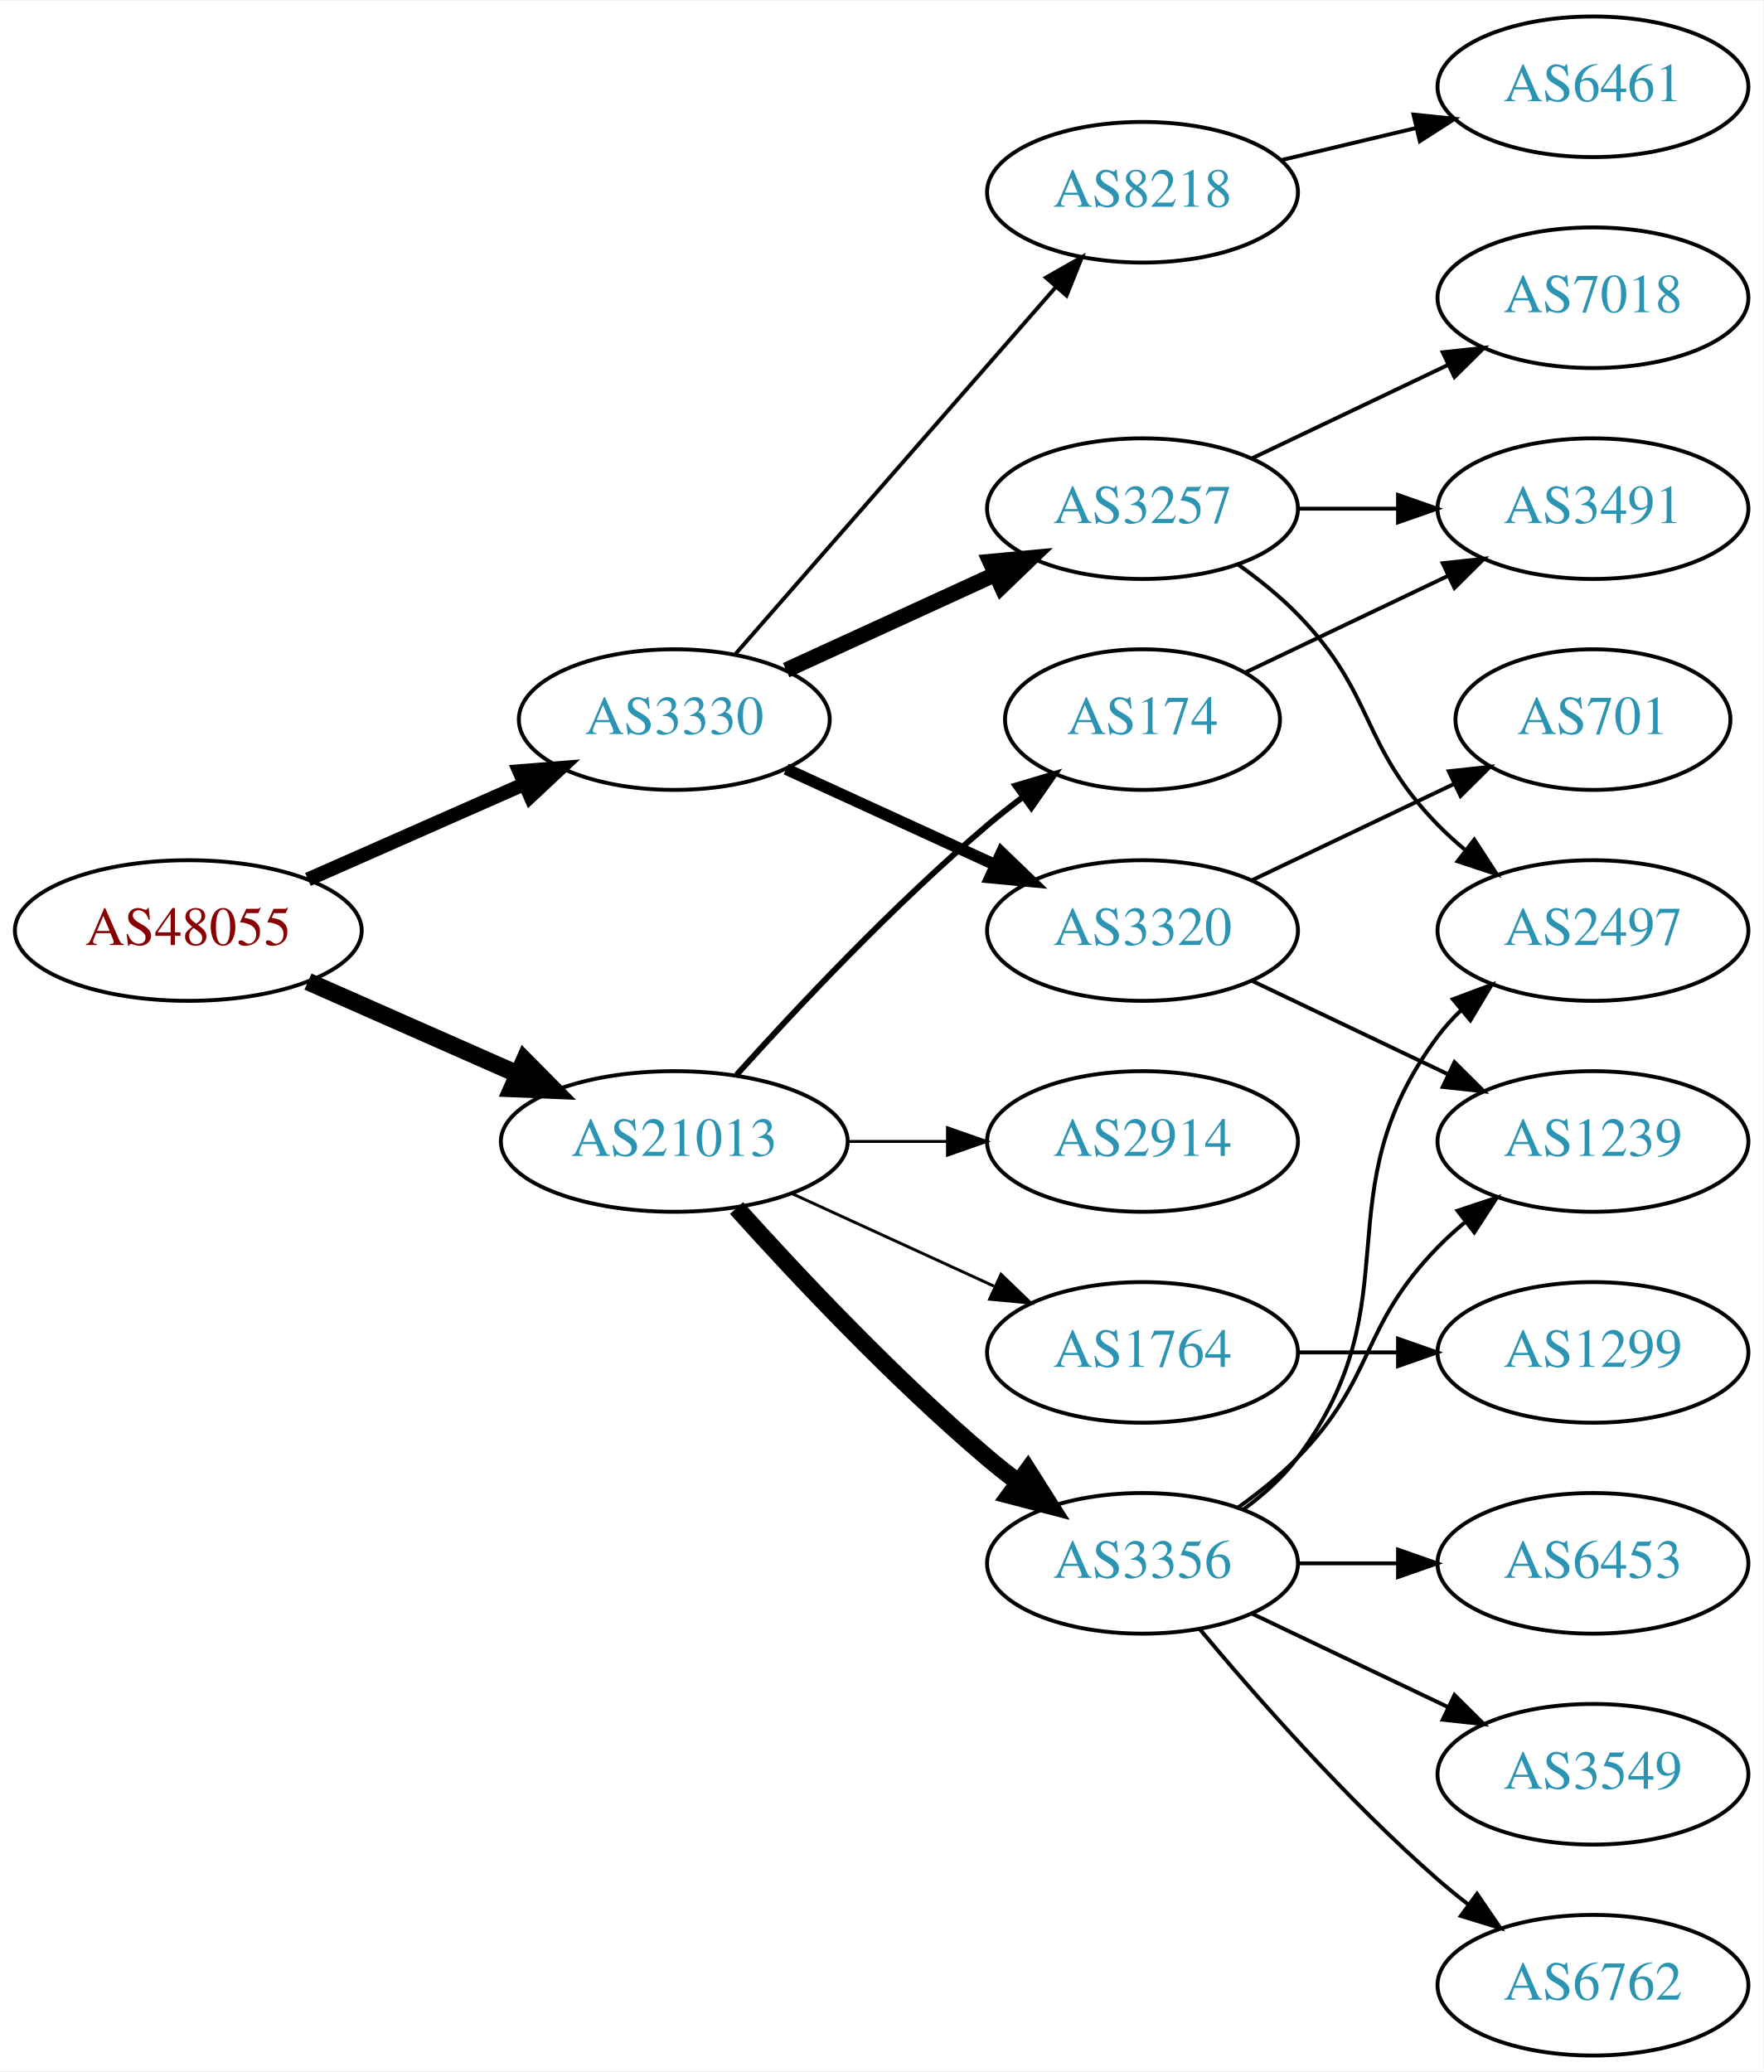
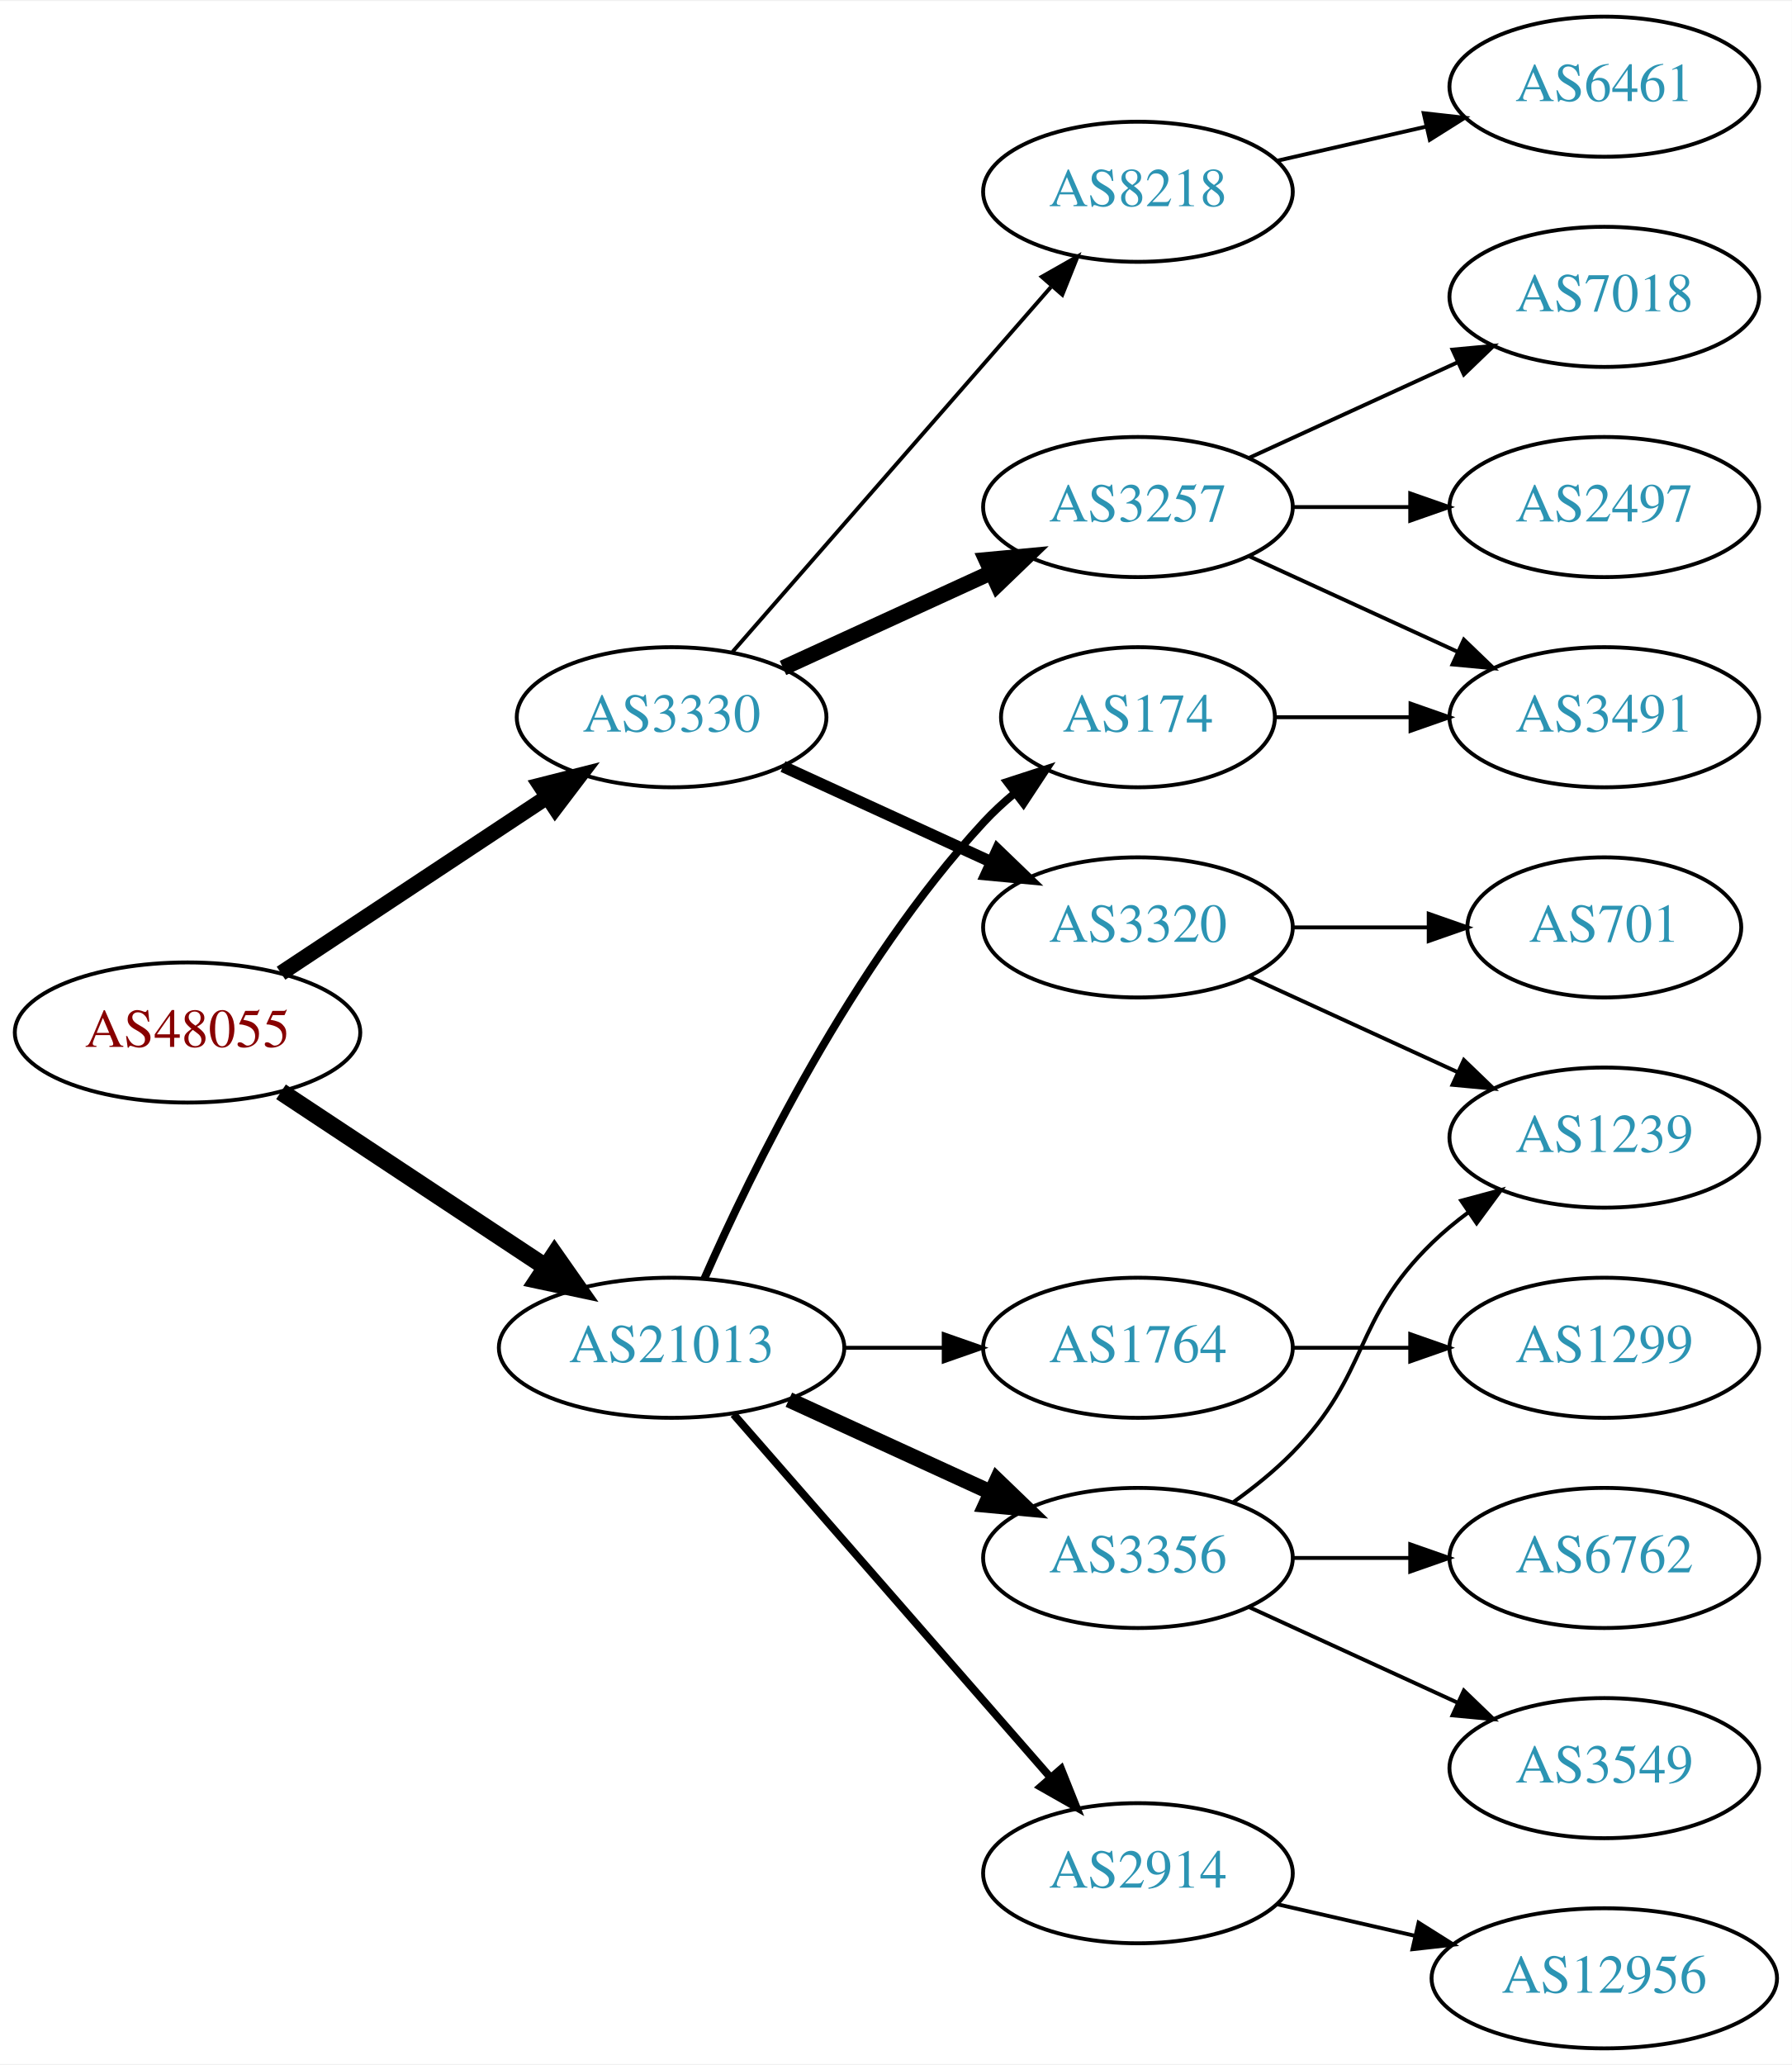
- <svg xmlns="http://www.w3.org/2000/svg" xmlns:xlink="http://www.w3.org/1999/xlink" width="451pt" height="530pt" viewBox="0.00 0.00 451.37 530.00">
+ <svg xmlns="http://www.w3.org/2000/svg" xmlns:xlink="http://www.w3.org/1999/xlink" width="460pt" height="530pt" viewBox="0.00 0.00 460.47 530.00">
  <g id="graph0" class="graph" transform="scale(1 1) rotate(0) translate(4 526)">
-     <polygon fill="white" stroke="none" points="-4,4 -4,-526 447.37,-526 447.37,4 -4,4" />
+     <polygon fill="white" stroke="none" points="-4,4 -4,-526 456.469,-526 456.469,4 -4,4" />
    <g id="node1" class="node">
      <g id="a_node1">
        <a xlink:href="/asn/48055" xlink:title="AS48055 ~ BDS-DC1 [AT]">
-           <ellipse fill="#ffffff" stroke="black" cx="44.196" cy="-288" rx="44.393" ry="18" />
-           <text text-anchor="middle" x="44.196" y="-284.3" font-family="Times,serif" font-size="14.00" fill="#880000">AS48055</text>
+           <ellipse fill="#ffffff" stroke="black" cx="44.196" cy="-261" rx="44.393" ry="18" />
+           <text text-anchor="middle" x="44.196" y="-257.3" font-family="Times,serif" font-size="14.00" fill="#880000">AS48055</text>
        </a>
      </g>
    </g>
    <g id="node2" class="node">
      <g id="a_node2">
        <a xlink:href="/asn/3330" xlink:title="AS3330 ~ Vienna, Austria [AT]">
          <ellipse fill="#ffffff" stroke="black" cx="168.588" cy="-342" rx="39.794" ry="18" />
          <text text-anchor="middle" x="168.588" y="-338.3" font-family="Times,serif" font-size="14.00" fill="#2c94b3">AS3330</text>
        </a>
      </g>
    </g>
    <g id="edge1" class="edge">
-       <path fill="none" stroke="black" stroke-width="3.6" d="M74.824,-301.072C91.418,-308.393 112.278,-317.597 130.011,-325.421" />
-       <polygon fill="black" stroke="black" stroke-width="3.6" points="128.933,-328.77 139.495,-329.605 131.758,-322.366 128.933,-328.77" />
+       <path fill="none" stroke="black" stroke-width="4" d="M68.217,-276.235C87.571,-289.044 115.406,-307.466 136.696,-321.555" />
+       <polygon fill="black" stroke="black" stroke-width="4" points="134.813,-324.506 145.084,-327.107 138.676,-318.669 134.813,-324.506" />
    </g>
    <g id="node3" class="node">
      <g id="a_node3">
        <a xlink:href="/asn/21013" xlink:title="AS21013 ~ Wels, AT [AT]">
-           <ellipse fill="#ffffff" stroke="black" cx="168.588" cy="-234" rx="44.393" ry="18" />
-           <text text-anchor="middle" x="168.588" y="-230.3" font-family="Times,serif" font-size="14.00" fill="#2c94b3">AS21013</text>
+           <ellipse fill="#ffffff" stroke="black" cx="168.588" cy="-180" rx="44.393" ry="18" />
+           <text text-anchor="middle" x="168.588" y="-176.3" font-family="Times,serif" font-size="14.00" fill="#2c94b3">AS21013</text>
        </a>
      </g>
    </g>
    <g id="edge2" class="edge">
-       <path fill="none" stroke="black" stroke-width="4.5" d="M74.824,-274.928C90.941,-267.817 111.081,-258.931 128.473,-251.258" />
-       <polygon fill="black" stroke="black" stroke-width="4.5" points="130.249,-254.778 137.809,-247.139 127.071,-247.573 130.249,-254.778" />
+       <path fill="none" stroke="black" stroke-width="4.5" d="M68.217,-245.765C87.449,-233.037 115.056,-214.766 136.294,-200.711" />
+       <polygon fill="black" stroke="black" stroke-width="4.5" points="138.504,-203.97 144.67,-195.167 134.158,-197.403 138.504,-203.97" />
    </g>
    <g id="node4" class="node">
      <g id="a_node4">
+         <a xlink:href="/asn/8218" xlink:title="AS8218 ~ legacy Neotelecoms [FR]">
+           <ellipse fill="#ffffff" stroke="black" cx="288.431" cy="-477" rx="39.794" ry="18" />
+           <text text-anchor="middle" x="288.431" y="-473.3" font-family="Times,serif" font-size="14.00" fill="#2c94b3">AS8218</text>
+         </a>
+       </g>
+     </g>
+     <g id="edge3" class="edge">
+       <path fill="none" stroke="black" d="M184.275,-358.825C204.851,-382.397 242.389,-425.4 266.062,-452.52" />
+       <polygon fill="black" stroke="black" points="263.716,-455.155 272.929,-460.387 268.99,-450.552 263.716,-455.155" />
+     </g>
+     <g id="node5" class="node">
+       <g id="a_node5">
+         <a xlink:href="/asn/3257" xlink:title="AS3257 ~ GTT [DE]">
+           <ellipse fill="#ffffff" stroke="black" cx="288.431" cy="-396" rx="39.794" ry="18" />
+           <text text-anchor="middle" x="288.431" y="-392.3" font-family="Times,serif" font-size="14.00" fill="#2c94b3">AS3257</text>
+         </a>
+       </g>
+     </g>
+     <g id="edge4" class="edge">
+       <path fill="none" stroke="black" stroke-width="4" d="M197.217,-354.661C213.174,-361.973 233.445,-371.261 250.727,-379.181" />
+       <polygon fill="black" stroke="black" stroke-width="4" points="249.426,-382.435 259.975,-383.419 252.342,-376.071 249.426,-382.435" />
+     </g>
+     <g id="node6" class="node">
+       <g id="a_node6">
        <a xlink:href="/asn/3320" xlink:title="AS3320 ~ DTAG [DE]">
          <ellipse fill="#ffffff" stroke="black" cx="288.431" cy="-288" rx="39.794" ry="18" />
          <text text-anchor="middle" x="288.431" y="-284.3" font-family="Times,serif" font-size="14.00" fill="#2c94b3">AS3320</text>
        </a>
      </g>
    </g>
-     <g id="edge3" class="edge">
+     <g id="edge5" class="edge">
      <path fill="none" stroke="black" stroke-width="3" d="M197.217,-329.339C213.174,-322.027 233.445,-312.739 250.727,-304.819" />
      <polygon fill="black" stroke="black" stroke-width="3" points="252.342,-307.929 259.975,-300.581 249.426,-301.565 252.342,-307.929" />
    </g>
-     <g id="node5" class="node">
-       <g id="a_node5">
-         <a xlink:href="/asn/8218" xlink:title="AS8218 ~ legacy Neotelecoms [FR]">
-           <ellipse fill="#ffffff" stroke="black" cx="288.431" cy="-477" rx="39.794" ry="18" />
-           <text text-anchor="middle" x="288.431" y="-473.3" font-family="Times,serif" font-size="14.00" fill="#2c94b3">AS8218</text>
-         </a>
-       </g>
-     </g>
-     <g id="edge4" class="edge">
-       <path fill="none" stroke="black" d="M184.275,-358.825C204.851,-382.397 242.389,-425.4 266.062,-452.52" />
-       <polygon fill="black" stroke="black" points="263.716,-455.155 272.929,-460.387 268.99,-450.552 263.716,-455.155" />
-     </g>
-     <g id="node6" class="node">
-       <g id="a_node6">
-         <a xlink:href="/asn/3257" xlink:title="AS3257 ~ GTT [DE]">
-           <ellipse fill="#ffffff" stroke="black" cx="288.431" cy="-396" rx="39.794" ry="18" />
-           <text text-anchor="middle" x="288.431" y="-392.3" font-family="Times,serif" font-size="14.00" fill="#2c94b3">AS3257</text>
-         </a>
-       </g>
-     </g>
-     <g id="edge5" class="edge">
-       <path fill="none" stroke="black" stroke-width="4" d="M197.217,-354.661C213.174,-361.973 233.445,-371.261 250.727,-379.181" />
-       <polygon fill="black" stroke="black" stroke-width="4" points="249.426,-382.435 259.975,-383.419 252.342,-376.071 249.426,-382.435" />
-     </g>
    <g id="node13" class="node">
      <g id="a_node13">
+         <a xlink:href="/asn/2914" xlink:title="AS2914 ~ NTT America, Inc. [US]">
+           <ellipse fill="#ffffff" stroke="black" cx="288.431" cy="-45" rx="39.794" ry="18" />
+           <text text-anchor="middle" x="288.431" y="-41.3" font-family="Times,serif" font-size="14.00" fill="#2c94b3">AS2914</text>
+         </a>
+       </g>
+     </g>
+     <g id="edge12" class="edge">
+       <path fill="none" stroke="black" stroke-width="2" d="M184.513,-162.902C205.056,-139.369 242.175,-96.845 265.771,-69.813" />
+       <polygon fill="black" stroke="black" stroke-width="2" points="268.688,-71.794 272.627,-61.959 263.414,-67.191 268.688,-71.794" />
+     </g>
+     <g id="node14" class="node">
+       <g id="a_node14">
+         <a xlink:href="/asn/3356" xlink:title="AS3356 ~ Level 3 Parent, LLC [US]">
+           <ellipse fill="#ffffff" stroke="black" cx="288.431" cy="-126" rx="39.794" ry="18" />
+           <text text-anchor="middle" x="288.431" y="-122.3" font-family="Times,serif" font-size="14.00" fill="#2c94b3">AS3356</text>
+         </a>
+       </g>
+     </g>
+     <g id="edge13" class="edge">
+       <path fill="none" stroke="black" stroke-width="4" d="M198.718,-166.652C214.329,-159.498 233.727,-150.609 250.399,-142.97" />
+       <polygon fill="black" stroke="black" stroke-width="4" points="252.218,-145.986 259.851,-138.638 249.302,-139.622 252.218,-145.986" />
+     </g>
+     <g id="node15" class="node">
+       <g id="a_node15">
        <a xlink:href="/asn/174" xlink:title="AS174 ~ Cogent Communications [US]">
          <ellipse fill="#ffffff" stroke="black" cx="288.431" cy="-342" rx="35.194" ry="18" />
          <text text-anchor="middle" x="288.431" y="-338.3" font-family="Times,serif" font-size="14.00" fill="#2c94b3">AS174</text>
        </a>
      </g>
    </g>
-     <g id="edge12" class="edge">
-       <path fill="none" stroke="black" stroke-width="1.5" d="M184.521,-251.044C199.847,-268.097 224.782,-294.65 248.784,-315 251.637,-317.418 254.702,-319.833 257.813,-322.169" />
-       <polygon fill="black" stroke="black" stroke-width="1.5" points="255.886,-325.095 266.041,-328.116 259.986,-319.422 255.886,-325.095" />
-     </g>
-     <g id="node14" class="node">
-       <g id="a_node14">
+     <g id="edge14" class="edge">
+       <path fill="none" stroke="black" stroke-width="2" d="M177.004,-197.761C189.072,-225.183 215.044,-278.473 248.784,-315 251.19,-317.604 253.887,-320.1 256.71,-322.449" />
+       <polygon fill="black" stroke="black" stroke-width="2" points="254.778,-325.378 264.854,-328.653 259.019,-319.809 254.778,-325.378" />
+     </g>
+     <g id="node16" class="node">
+       <g id="a_node16">
        <a xlink:href="/asn/1764" xlink:title="AS1764 ~ NEXTLAYER-AS [AT]">
          <ellipse fill="#ffffff" stroke="black" cx="288.431" cy="-180" rx="39.794" ry="18" />
          <text text-anchor="middle" x="288.431" y="-176.3" font-family="Times,serif" font-size="14.00" fill="#2c94b3">AS1764</text>
        </a>
      </g>
    </g>
-     <g id="edge13" class="edge">
-       <path fill="none" stroke="black" stroke-width="0.75" d="M198.718,-220.652C214.329,-213.498 233.727,-204.609 250.399,-196.97" />
-       <polygon fill="black" stroke="black" stroke-width="0.75" points="252.218,-199.986 259.851,-192.638 249.302,-193.622 252.218,-199.986" />
-     </g>
-     <g id="node15" class="node">
-       <g id="a_node15">
-         <a xlink:href="/asn/3356" xlink:title="AS3356 ~ Level 3 Parent, LLC [US]">
-           <ellipse fill="#ffffff" stroke="black" cx="288.431" cy="-126" rx="39.794" ry="18" />
-           <text text-anchor="middle" x="288.431" y="-122.3" font-family="Times,serif" font-size="14.00" fill="#2c94b3">AS3356</text>
-         </a>
-       </g>
-     </g>
-     <g id="edge14" class="edge">
-       <path fill="none" stroke="black" stroke-width="4.5" d="M184.521,-216.956C199.847,-199.903 224.782,-173.35 248.784,-153 251.281,-150.883 253.942,-148.768 256.653,-146.707" />
-       <polygon fill="black" stroke="black" stroke-width="4.5" points="259.077,-149.812 264.83,-140.734 254.432,-143.453 259.077,-149.812" />
-     </g>
-     <g id="node16" class="node">
-       <g id="a_node16">
-         <a xlink:href="/asn/2914" xlink:title="AS2914 ~ NTT America, Inc. [US]">
-           <ellipse fill="#ffffff" stroke="black" cx="288.431" cy="-234" rx="39.794" ry="18" />
-           <text text-anchor="middle" x="288.431" y="-230.3" font-family="Times,serif" font-size="14.00" fill="#2c94b3">AS2914</text>
-         </a>
-       </g>
-     </g>
    <g id="edge15" class="edge">
-       <path fill="none" stroke="black" stroke-width="0.75" d="M212.799,-234C221.112,-234 229.875,-234 238.357,-234" />
-       <polygon fill="black" stroke="black" stroke-width="0.75" points="238.516,-237.5 248.516,-234 238.516,-230.5 238.516,-237.5" />
+       <path fill="none" stroke="black" d="M212.799,-180C221.112,-180 229.875,-180 238.357,-180" />
+       <polygon fill="black" stroke="black" points="238.516,-183.5 248.516,-180 238.516,-176.5 238.516,-183.5" />
    </g>
    <g id="node7" class="node">
      <g id="a_node7">
-         <a xlink:href="/asn/701" xlink:title="AS701 ~ UUNET [US]">
-           <ellipse fill="#ffffff" stroke="black" cx="403.724" cy="-342" rx="35.194" ry="18" />
-           <text text-anchor="middle" x="403.724" y="-338.3" font-family="Times,serif" font-size="14.00" fill="#2c94b3">AS701</text>
+         <a xlink:href="/asn/6461" xlink:title="AS6461 ~ Zayo Bandwidth [US]">
+           <ellipse fill="#ffffff" stroke="black" cx="408.273" cy="-504" rx="39.794" ry="18" />
+           <text text-anchor="middle" x="408.273" y="-500.3" font-family="Times,serif" font-size="14.00" fill="#2c94b3">AS6461</text>
        </a>
      </g>
    </g>
    <g id="edge6" class="edge">
-       <path fill="none" stroke="black" d="M316.567,-300.934C331.999,-308.29 351.485,-317.577 368.02,-325.459" />
-       <polygon fill="black" stroke="black" points="366.828,-328.768 377.361,-329.911 369.84,-322.449 366.828,-328.768" />
+       <path fill="none" stroke="black" d="M324.15,-484.955C336.15,-487.704 349.771,-490.825 362.463,-493.733" />
+       <polygon fill="black" stroke="black" points="361.866,-497.187 372.395,-496.009 363.429,-490.364 361.866,-497.187" />
    </g>
    <g id="node8" class="node">
      <g id="a_node8">
-         <a xlink:href="/asn/1239" xlink:title="AS1239 ~ Sprint [US]">
-           <ellipse fill="#ffffff" stroke="black" cx="403.724" cy="-234" rx="39.794" ry="18" />
-           <text text-anchor="middle" x="403.724" y="-230.3" font-family="Times,serif" font-size="14.00" fill="#2c94b3">AS1239</text>
+         <a xlink:href="/asn/3491" xlink:title="AS3491 ~ PCCW Global, Inc. [US]">
+           <ellipse fill="#ffffff" stroke="black" cx="408.273" cy="-342" rx="39.794" ry="18" />
+           <text text-anchor="middle" x="408.273" y="-338.3" font-family="Times,serif" font-size="14.00" fill="#2c94b3">AS3491</text>
        </a>
      </g>
    </g>
    <g id="edge7" class="edge">
-       <path fill="none" stroke="black" d="M316.567,-275.066C331.561,-267.919 350.382,-258.948 366.605,-251.215" />
-       <polygon fill="black" stroke="black" points="368.288,-254.291 375.809,-246.829 365.276,-247.972 368.288,-254.291" />
+       <path fill="none" stroke="black" d="M317.06,-383.339C333.017,-376.027 353.287,-366.739 370.57,-358.819" />
+       <polygon fill="black" stroke="black" points="372.185,-361.929 379.818,-354.581 369.269,-355.565 372.185,-361.929" />
    </g>
    <g id="node9" class="node">
      <g id="a_node9">
-         <a xlink:href="/asn/6461" xlink:title="AS6461 ~ Zayo Bandwidth [US]">
-           <ellipse fill="#ffffff" stroke="black" cx="403.724" cy="-504" rx="39.794" ry="18" />
-           <text text-anchor="middle" x="403.724" y="-500.3" font-family="Times,serif" font-size="14.00" fill="#2c94b3">AS6461</text>
+         <a xlink:href="/asn/2497" xlink:title="AS2497 ~ Internet Initiative Japan Inc. [JP]">
+           <ellipse fill="#ffffff" stroke="black" cx="408.273" cy="-396" rx="39.794" ry="18" />
+           <text text-anchor="middle" x="408.273" y="-392.3" font-family="Times,serif" font-size="14.00" fill="#2c94b3">AS2497</text>
        </a>
      </g>
    </g>
    <g id="edge8" class="edge">
-       <path fill="none" stroke="black" d="M324.038,-485.248C334.909,-487.838 347.064,-490.735 358.506,-493.462" />
-       <polygon fill="black" stroke="black" points="357.789,-496.889 368.328,-495.803 359.412,-490.08 357.789,-496.889" />
+       <path fill="none" stroke="black" d="M328.343,-396C337.897,-396 348.246,-396 358.209,-396" />
+       <polygon fill="black" stroke="black" points="358.402,-399.5 368.402,-396 358.402,-392.5 358.402,-399.5" />
    </g>
    <g id="node10" class="node">
      <g id="a_node10">
        <a xlink:href="/asn/7018" xlink:title="AS7018 ~ AT&amp;T Services, Inc. [US]">
-           <ellipse fill="#ffffff" stroke="black" cx="403.724" cy="-450" rx="39.794" ry="18" />
-           <text text-anchor="middle" x="403.724" y="-446.3" font-family="Times,serif" font-size="14.00" fill="#2c94b3">AS7018</text>
+           <ellipse fill="#ffffff" stroke="black" cx="408.273" cy="-450" rx="39.794" ry="18" />
+           <text text-anchor="middle" x="408.273" y="-446.3" font-family="Times,serif" font-size="14.00" fill="#2c94b3">AS7018</text>
        </a>
      </g>
    </g>
    <g id="edge9" class="edge">
-       <path fill="none" stroke="black" d="M316.567,-408.934C331.561,-416.081 350.382,-425.052 366.605,-432.785" />
-       <polygon fill="black" stroke="black" points="365.276,-436.028 375.809,-437.171 368.288,-429.709 365.276,-436.028" />
+       <path fill="none" stroke="black" d="M317.06,-408.661C333.017,-415.973 353.287,-425.261 370.57,-433.181" />
+       <polygon fill="black" stroke="black" points="369.269,-436.435 379.818,-437.419 372.185,-430.071 369.269,-436.435" />
    </g>
    <g id="node11" class="node">
      <g id="a_node11">
-         <a xlink:href="/asn/3491" xlink:title="AS3491 ~ PCCW Global, Inc. [US]">
-           <ellipse fill="#ffffff" stroke="black" cx="403.724" cy="-396" rx="39.794" ry="18" />
-           <text text-anchor="middle" x="403.724" y="-392.3" font-family="Times,serif" font-size="14.00" fill="#2c94b3">AS3491</text>
+         <a xlink:href="/asn/701" xlink:title="AS701 ~ UUNET [US]">
+           <ellipse fill="#ffffff" stroke="black" cx="408.273" cy="-288" rx="35.194" ry="18" />
+           <text text-anchor="middle" x="408.273" y="-284.3" font-family="Times,serif" font-size="14.00" fill="#2c94b3">AS701</text>
        </a>
      </g>
    </g>
    <g id="edge10" class="edge">
-       <path fill="none" stroke="black" d="M328.103,-396C336.306,-396 345.07,-396 353.602,-396" />
-       <polygon fill="black" stroke="black" points="353.841,-399.5 363.841,-396 353.841,-392.5 353.841,-399.5" />
+       <path fill="none" stroke="black" d="M328.343,-288C339.43,-288 351.59,-288 362.972,-288" />
+       <polygon fill="black" stroke="black" points="363.154,-291.5 373.154,-288 363.154,-284.5 363.154,-291.5" />
    </g>
    <g id="node12" class="node">
      <g id="a_node12">
-         <a xlink:href="/asn/2497" xlink:title="AS2497 ~ Internet Initiative Japan Inc. [JP]">
-           <ellipse fill="#ffffff" stroke="black" cx="403.724" cy="-288" rx="39.794" ry="18" />
-           <text text-anchor="middle" x="403.724" y="-284.3" font-family="Times,serif" font-size="14.00" fill="#2c94b3">AS2497</text>
+         <a xlink:href="/asn/1239" xlink:title="AS1239 ~ Sprint [US]">
+           <ellipse fill="#ffffff" stroke="black" cx="408.273" cy="-234" rx="39.794" ry="18" />
+           <text text-anchor="middle" x="408.273" y="-230.3" font-family="Times,serif" font-size="14.00" fill="#2c94b3">AS1239</text>
        </a>
      </g>
    </g>
    <g id="edge11" class="edge">
-       <path fill="none" stroke="black" d="M313.025,-381.611C318.281,-377.852 323.613,-373.563 328.077,-369 348.25,-348.383 343.905,-335.617 364.077,-315 366.17,-312.861 368.453,-310.782 370.83,-308.79" />
-       <polygon fill="black" stroke="black" points="373.349,-311.268 379.13,-302.389 369.074,-305.725 373.349,-311.268" />
-     </g>
-     <g id="edge16" class="edge">
-       <path fill="none" stroke="black" d="M314.856,-354.119C330.159,-361.413 349.882,-370.814 366.764,-378.86" />
-       <polygon fill="black" stroke="black" points="365.271,-382.026 375.804,-383.169 368.283,-375.707 365.271,-382.026" />
+       <path fill="none" stroke="black" d="M317.06,-275.339C333.017,-268.027 353.287,-258.739 370.57,-250.819" />
+       <polygon fill="black" stroke="black" points="372.185,-253.929 379.818,-246.581 369.269,-247.565 372.185,-253.929" />
+     </g>
+     <g id="node19" class="node">
+       <g id="a_node19">
+         <a xlink:href="/asn/12956" xlink:title="AS12956 ~ TELXIUS [ES]">
+           <ellipse fill="#ffffff" stroke="black" cx="408.273" cy="-18" rx="44.393" ry="18" />
+           <text text-anchor="middle" x="408.273" y="-14.3" font-family="Times,serif" font-size="14.00" fill="#2c94b3">AS12956</text>
+         </a>
+       </g>
+     </g>
+     <g id="edge20" class="edge">
+       <path fill="none" stroke="black" d="M324.15,-37.045C335.289,-34.493 347.824,-31.621 359.717,-28.896" />
+       <polygon fill="black" stroke="black" points="360.545,-32.297 369.511,-26.652 358.982,-25.474 360.545,-32.297" />
+     </g>
+     <g id="edge18" class="edge">
+       <path fill="none" stroke="black" d="M313.025,-140.389C318.281,-144.148 323.613,-148.437 328.077,-153 348.25,-173.617 343.384,-186.906 364.077,-207 366.922,-209.763 370.096,-212.386 373.396,-214.834" />
+       <polygon fill="black" stroke="black" points="371.513,-217.786 381.744,-220.538 375.462,-212.006 371.513,-217.786" />
    </g>
    <g id="node17" class="node">
      <g id="a_node17">
-         <a xlink:href="/asn/1299" xlink:title="AS1299 ~ Telia Carrier [EU]">
-           <ellipse fill="#ffffff" stroke="black" cx="403.724" cy="-180" rx="39.794" ry="18" />
-           <text text-anchor="middle" x="403.724" y="-176.3" font-family="Times,serif" font-size="14.00" fill="#2c94b3">AS1299</text>
-         </a>
-       </g>
-     </g>
-     <g id="edge17" class="edge">
-       <path fill="none" stroke="black" d="M328.103,-180C336.306,-180 345.07,-180 353.602,-180" />
-       <polygon fill="black" stroke="black" points="353.841,-183.5 363.841,-180 353.841,-176.5 353.841,-183.5" />
-     </g>
-     <g id="edge19" class="edge">
-       <path fill="none" stroke="black" d="M313.025,-140.389C318.281,-144.148 323.613,-148.437 328.077,-153 348.25,-173.617 343.905,-186.383 364.077,-207 366.17,-209.139 368.453,-211.218 370.83,-213.21" />
-       <polygon fill="black" stroke="black" points="369.074,-216.275 379.13,-219.611 373.349,-210.732 369.074,-216.275" />
-     </g>
-     <g id="edge22" class="edge">
-       <path fill="none" stroke="black" d="M314.362,-139.882C319.438,-143.611 324.356,-148.016 328.077,-153 358.349,-193.542 333.806,-220.458 364.077,-261 365.822,-263.336 367.829,-265.545 369.992,-267.617" />
-       <polygon fill="black" stroke="black" points="367.87,-270.405 377.793,-274.118 372.352,-265.027 367.87,-270.405" />
+         <a xlink:href="/asn/3549" xlink:title="AS3549 ~ Level 3 Parent, LLC [US]">
+           <ellipse fill="#ffffff" stroke="black" cx="408.273" cy="-72" rx="39.794" ry="18" />
+           <text text-anchor="middle" x="408.273" y="-68.3" font-family="Times,serif" font-size="14.00" fill="#2c94b3">AS3549</text>
+         </a>
+       </g>
+     </g>
+     <g id="edge16" class="edge">
+       <path fill="none" stroke="black" d="M317.06,-113.339C333.017,-106.027 353.287,-96.739 370.57,-88.819" />
+       <polygon fill="black" stroke="black" points="372.185,-91.929 379.818,-84.581 369.269,-85.565 372.185,-91.929" />
    </g>
    <g id="node18" class="node">
      <g id="a_node18">
-         <a xlink:href="/asn/6453" xlink:title="AS6453 ~ TATA COMMUNICATIONS (AMERICA) INC [US]">
-           <ellipse fill="#ffffff" stroke="black" cx="403.724" cy="-126" rx="39.794" ry="18" />
-           <text text-anchor="middle" x="403.724" y="-122.3" font-family="Times,serif" font-size="14.00" fill="#2c94b3">AS6453</text>
-         </a>
-       </g>
-     </g>
-     <g id="edge18" class="edge">
-       <path fill="none" stroke="black" d="M328.103,-126C336.306,-126 345.07,-126 353.602,-126" />
-       <polygon fill="black" stroke="black" points="353.841,-129.5 363.841,-126 353.841,-122.5 353.841,-129.5" />
-     </g>
-     <g id="node19" class="node">
-       <g id="a_node19">
-         <a xlink:href="/asn/3549" xlink:title="AS3549 ~ Level 3 Parent, LLC [US]">
-           <ellipse fill="#ffffff" stroke="black" cx="403.724" cy="-72" rx="39.794" ry="18" />
-           <text text-anchor="middle" x="403.724" y="-68.3" font-family="Times,serif" font-size="14.00" fill="#2c94b3">AS3549</text>
-         </a>
-       </g>
-     </g>
-     <g id="edge20" class="edge">
-       <path fill="none" stroke="black" d="M316.567,-113.066C331.561,-105.919 350.382,-96.948 366.605,-89.215" />
-       <polygon fill="black" stroke="black" points="368.288,-92.291 375.809,-84.829 365.276,-85.972 368.288,-92.291" />
+         <a xlink:href="/asn/6762" xlink:title="AS6762 ~ TELECOM ITALIA SPARKLE S.p.A. [IT]">
+           <ellipse fill="#ffffff" stroke="black" cx="408.273" cy="-126" rx="39.794" ry="18" />
+           <text text-anchor="middle" x="408.273" y="-122.3" font-family="Times,serif" font-size="14.00" fill="#2c94b3">AS6762</text>
+         </a>
+       </g>
+     </g>
+     <g id="edge17" class="edge">
+       <path fill="none" stroke="black" d="M328.343,-126C337.897,-126 348.246,-126 358.209,-126" />
+       <polygon fill="black" stroke="black" points="358.402,-129.5 368.402,-126 358.402,-122.5 358.402,-129.5" />
+     </g>
+     <g id="edge19" class="edge">
+       <path fill="none" stroke="black" d="M323.833,-342C334.657,-342 346.824,-342 358.451,-342" />
+       <polygon fill="black" stroke="black" points="358.482,-345.5 368.482,-342 358.482,-338.5 358.482,-345.5" />
    </g>
    <g id="node20" class="node">
      <g id="a_node20">
-         <a xlink:href="/asn/6762" xlink:title="AS6762 ~ TELECOM ITALIA SPARKLE S.p.A. [IT]">
-           <ellipse fill="#ffffff" stroke="black" cx="403.724" cy="-18" rx="39.794" ry="18" />
-           <text text-anchor="middle" x="403.724" y="-14.3" font-family="Times,serif" font-size="14.00" fill="#2c94b3">AS6762</text>
+         <a xlink:href="/asn/1299" xlink:title="AS1299 ~ Telia Carrier [EU]">
+           <ellipse fill="#ffffff" stroke="black" cx="408.273" cy="-180" rx="39.794" ry="18" />
+           <text text-anchor="middle" x="408.273" y="-176.3" font-family="Times,serif" font-size="14.00" fill="#2c94b3">AS1299</text>
        </a>
      </g>
    </g>
    <g id="edge21" class="edge">
-       <path fill="none" stroke="black" d="M303.061,-109.183C317.343,-92.071 340.89,-65.255 364.077,-45 366.543,-42.846 369.182,-40.706 371.879,-38.628" />
-       <polygon fill="black" stroke="black" points="374.052,-41.375 380.033,-32.63 369.904,-35.736 374.052,-41.375" />
+       <path fill="none" stroke="black" d="M328.343,-180C337.897,-180 348.246,-180 358.209,-180" />
+       <polygon fill="black" stroke="black" points="358.402,-183.5 368.402,-180 358.402,-176.5 358.402,-183.5" />
    </g>
  </g>
</svg>
